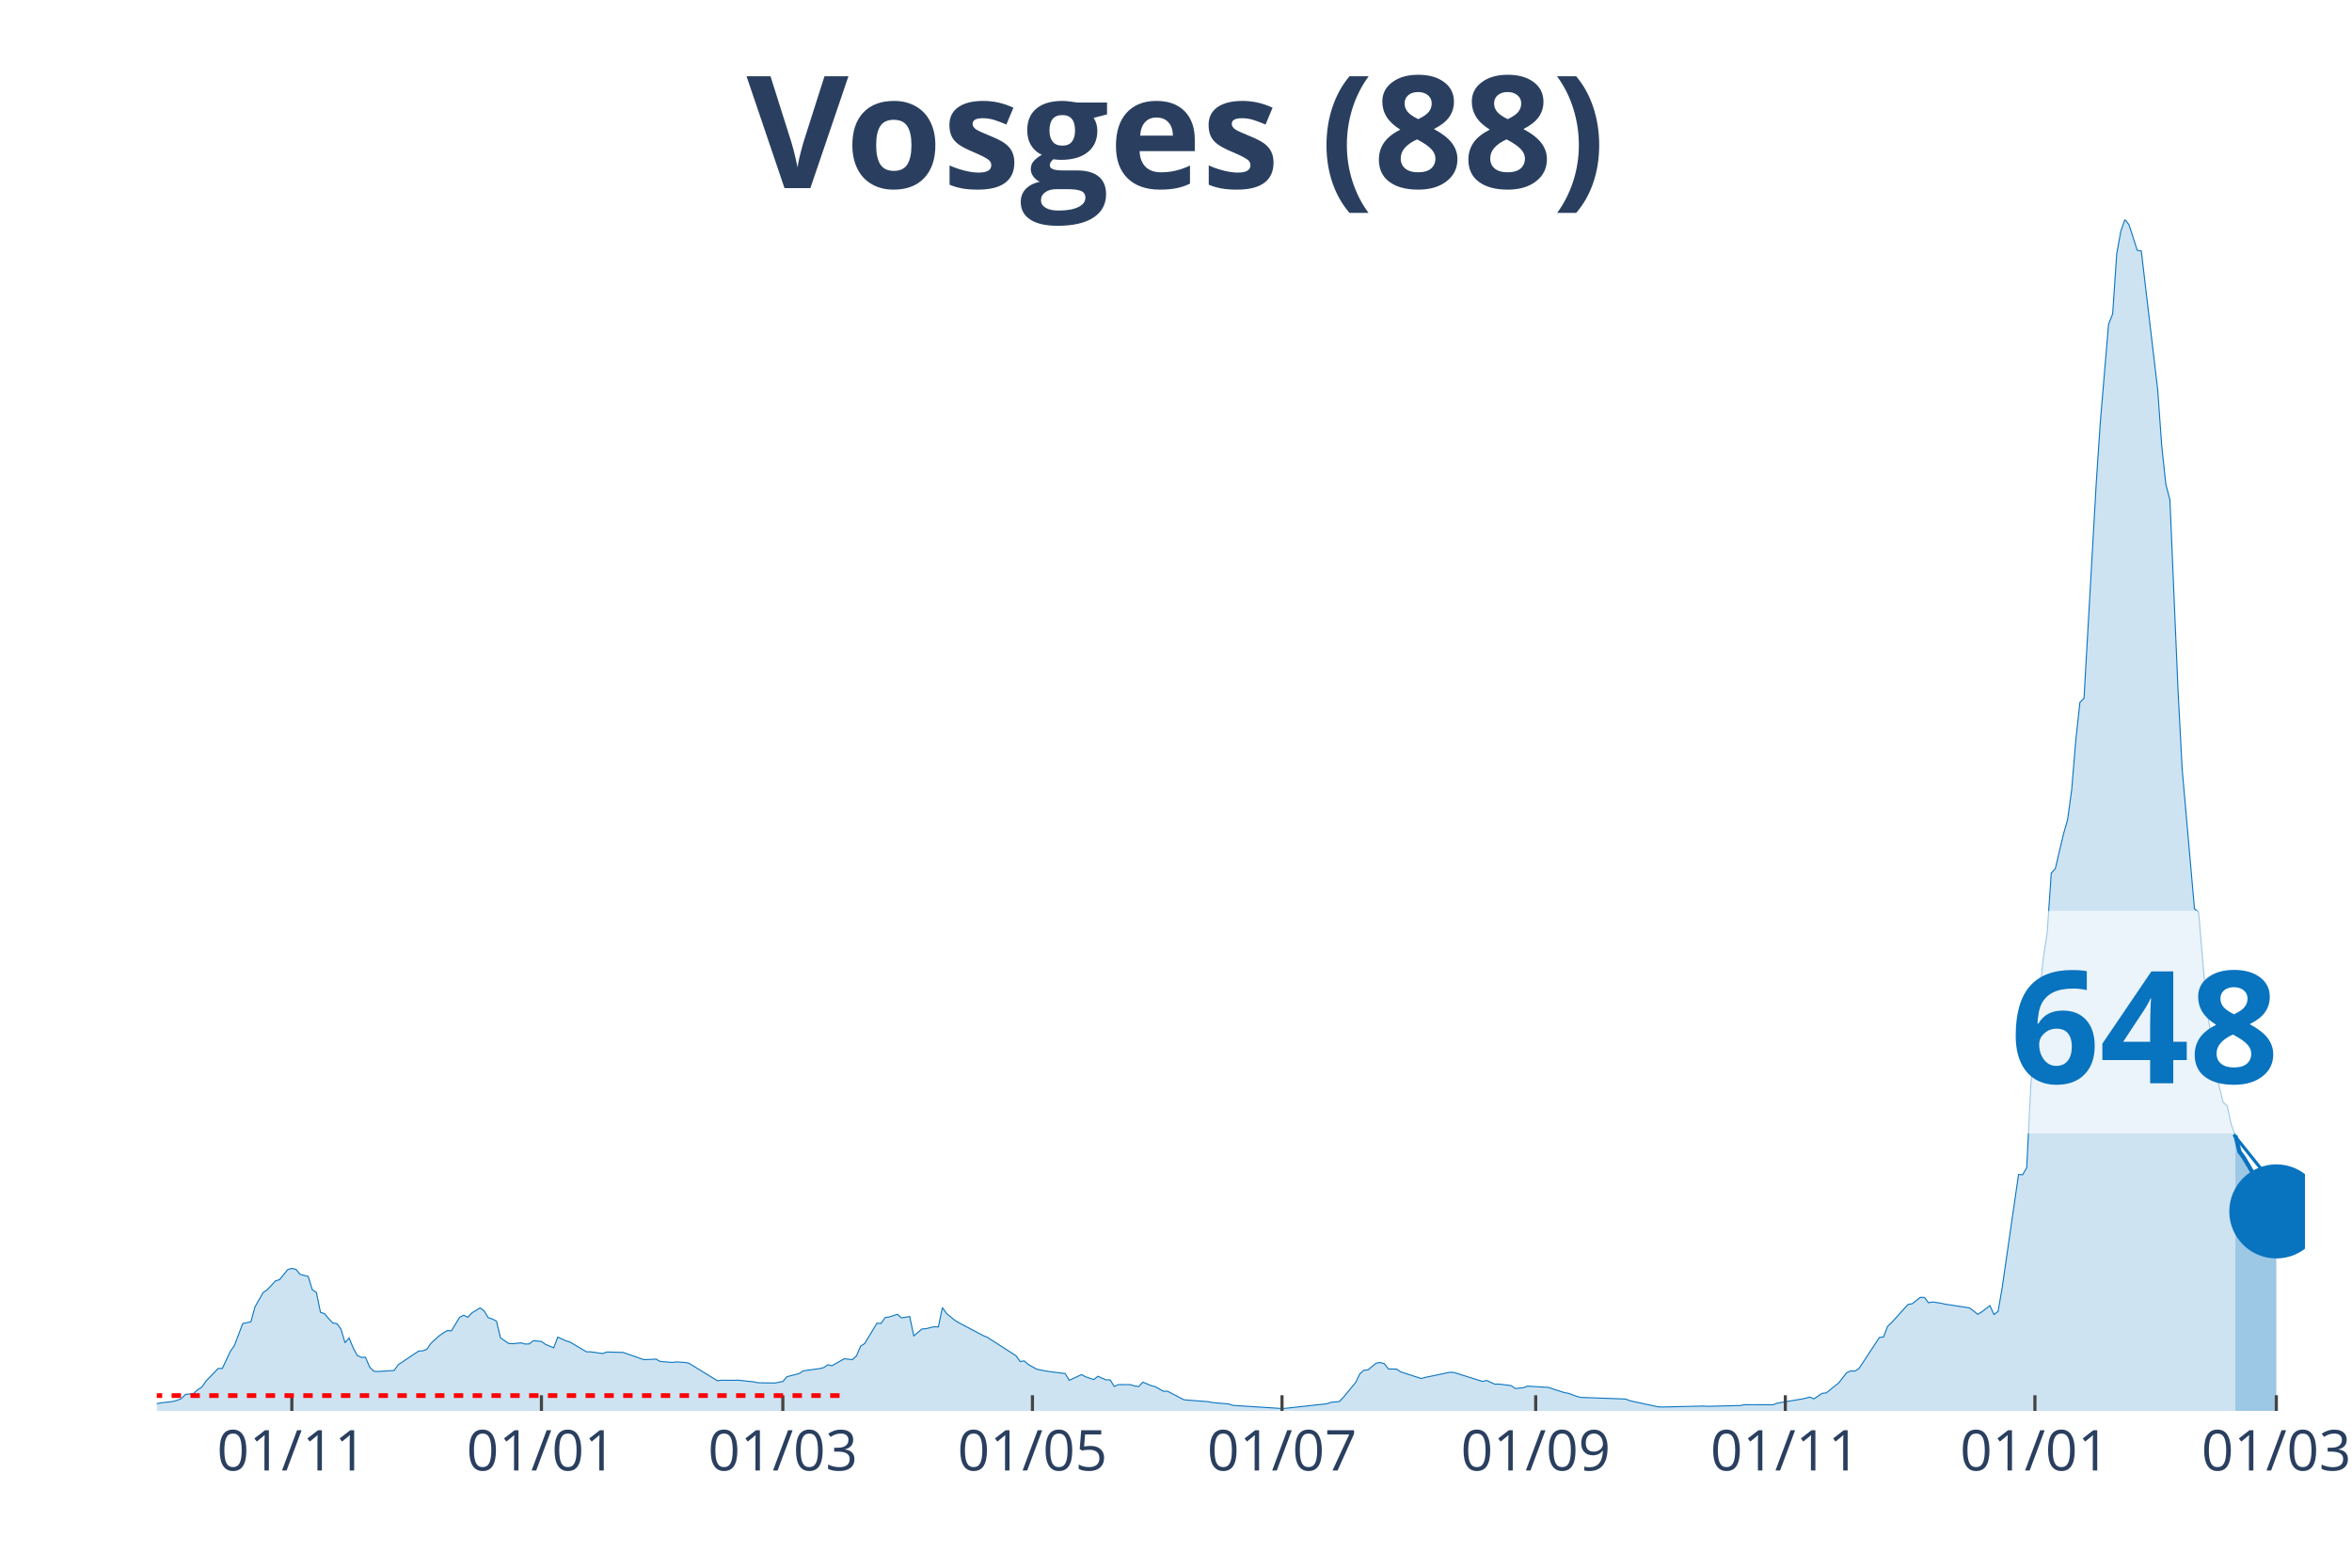
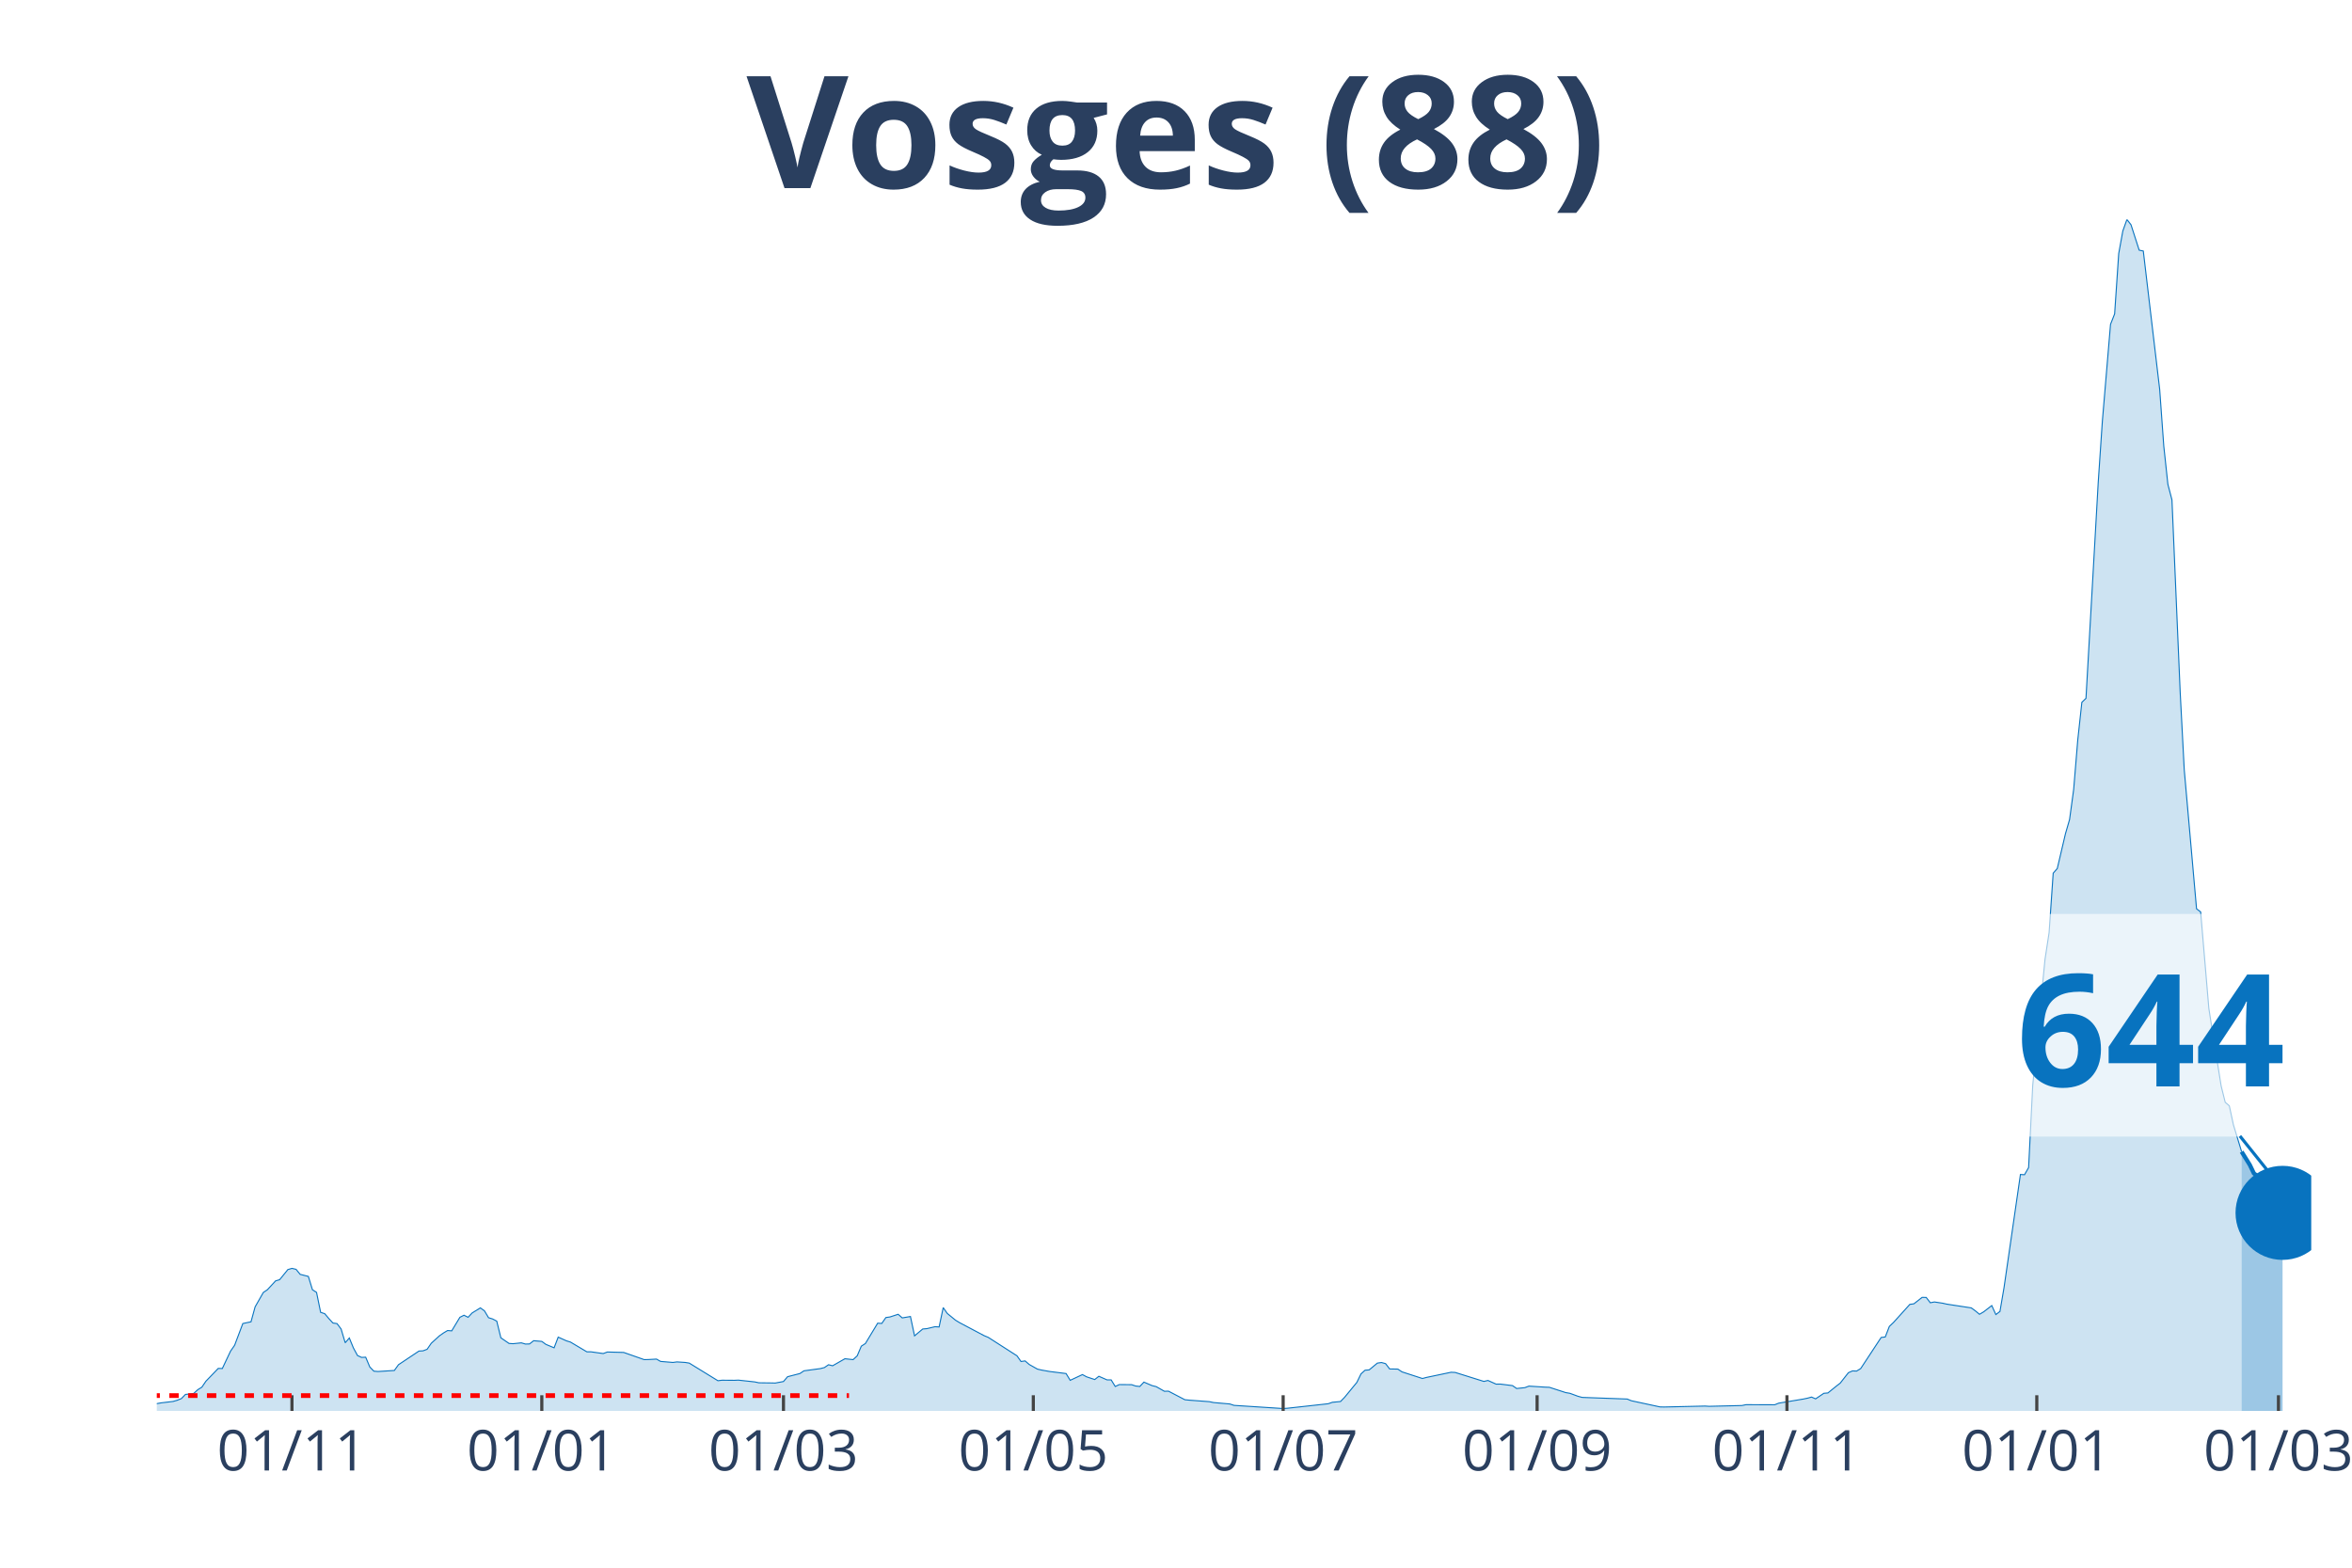
<svg xmlns="http://www.w3.org/2000/svg" class="main-svg" width="1125" height="750" style="" viewBox="0 0 750 500">
  <rect x="0" y="0" width="750" height="500" style="fill: rgb(0, 0, 0); fill-opacity: 0;" />
-   <defs id="defs-db06ee">
+   <defs id="defs-211e3d">
    <g class="clips">
-       <clipPath id="clipdb06eexyplot" class="plotclip">
-         <rect width="685" height="380" />
+       <clipPath id="clip211e3dxyplot" class="plotclip">
+         <rect width="687" height="380" />
      </clipPath>
-       <clipPath class="axesclip" id="clipdb06eex">
-         <rect x="50" y="0" width="685" height="500" />
+       <clipPath class="axesclip" id="clip211e3dx">
+         <rect x="50" y="0" width="687" height="500" />
      </clipPath>
-       <clipPath class="axesclip" id="clipdb06eey">
+       <clipPath class="axesclip" id="clip211e3dy">
        <rect x="0" y="70" width="750" height="380" />
      </clipPath>
-       <clipPath class="axesclip" id="clipdb06eexy">
-         <rect x="50" y="70" width="685" height="380" />
+       <clipPath class="axesclip" id="clip211e3dxy">
+         <rect x="50" y="70" width="687" height="380" />
      </clipPath>
    </g>
    <g class="gradients" />
  </defs>
  <g class="bglayer">
-     <rect class="bg" x="50" y="70" width="685" height="380" style="fill: rgb(0, 0, 0); fill-opacity: 0; stroke-width: 0;" />
+     <rect class="bg" x="50" y="70" width="687" height="380" style="fill: rgb(0, 0, 0); fill-opacity: 0; stroke-width: 0;" />
  </g>
  <g class="layer-below">
    <g class="imagelayer" />
    <g class="shapelayer" />
  </g>
  <g class="cartesianlayer">
    <g class="subplot xy">
      <g class="layer-subplot">
        <g class="shapelayer" />
        <g class="imagelayer" />
      </g>
      <g class="gridlayer">
        <g class="x">
-           <path class="xgrid crisp" transform="translate(93.06,0)" d="M0,70v380" style="stroke: rgb(255, 255, 255); stroke-opacity: 1; stroke-width: 1px;" />
-           <path class="xgrid crisp" transform="translate(172.65,0)" d="M0,70v380" style="stroke: rgb(255, 255, 255); stroke-opacity: 1; stroke-width: 1px;" />
-           <path class="xgrid crisp" transform="translate(249.63,0)" d="M0,70v380" style="stroke: rgb(255, 255, 255); stroke-opacity: 1; stroke-width: 1px;" />
-           <path class="xgrid crisp" transform="translate(329.22,0)" d="M0,70v380" style="stroke: rgb(255, 255, 255); stroke-opacity: 1; stroke-width: 1px;" />
-           <path class="xgrid crisp" transform="translate(408.81,0)" d="M0,70v380" style="stroke: rgb(255, 255, 255); stroke-opacity: 1; stroke-width: 1px;" />
-           <path class="xgrid crisp" transform="translate(489.7,0)" d="M0,70v380" style="stroke: rgb(255, 255, 255); stroke-opacity: 1; stroke-width: 1px;" />
-           <path class="xgrid crisp" transform="translate(569.3,0)" d="M0,70v380" style="stroke: rgb(255, 255, 255); stroke-opacity: 1; stroke-width: 1px;" />
-           <path class="xgrid crisp" transform="translate(648.89,0)" d="M0,70v380" style="stroke: rgb(255, 255, 255); stroke-opacity: 1; stroke-width: 1px;" />
-           <path class="xgrid crisp" transform="translate(725.87,0)" d="M0,70v380" style="stroke: rgb(255, 255, 255); stroke-opacity: 1; stroke-width: 1px;" />
+           <path class="xgrid crisp" transform="translate(93.1,0)" d="M0,70v380" style="stroke: rgb(255, 255, 255); stroke-opacity: 1; stroke-width: 1px;" />
+           <path class="xgrid crisp" transform="translate(172.77,0)" d="M0,70v380" style="stroke: rgb(255, 255, 255); stroke-opacity: 1; stroke-width: 1px;" />
+           <path class="xgrid crisp" transform="translate(249.83,0)" d="M0,70v380" style="stroke: rgb(255, 255, 255); stroke-opacity: 1; stroke-width: 1px;" />
+           <path class="xgrid crisp" transform="translate(329.5,0)" d="M0,70v380" style="stroke: rgb(255, 255, 255); stroke-opacity: 1; stroke-width: 1px;" />
+           <path class="xgrid crisp" transform="translate(409.17,0)" d="M0,70v380" style="stroke: rgb(255, 255, 255); stroke-opacity: 1; stroke-width: 1px;" />
+           <path class="xgrid crisp" transform="translate(490.15,0)" d="M0,70v380" style="stroke: rgb(255, 255, 255); stroke-opacity: 1; stroke-width: 1px;" />
+           <path class="xgrid crisp" transform="translate(569.82,0)" d="M0,70v380" style="stroke: rgb(255, 255, 255); stroke-opacity: 1; stroke-width: 1px;" />
+           <path class="xgrid crisp" transform="translate(649.49,0)" d="M0,70v380" style="stroke: rgb(255, 255, 255); stroke-opacity: 1; stroke-width: 1px;" />
+           <path class="xgrid crisp" transform="translate(726.55,0)" d="M0,70v380" style="stroke: rgb(255, 255, 255); stroke-opacity: 1; stroke-width: 1px;" />
        </g>
        <g class="y" />
      </g>
      <g class="zerolinelayer" />
      <path class="xlines-below" />
      <path class="ylines-below" />
      <g class="overlines-below" />
      <g class="xaxislayer-below" />
      <g class="yaxislayer-below" />
      <g class="overaxes-below" />
-       <g class="plot" transform="translate(50, 70)" clip-path="url('#clipdb06eexyplot')">
+       <g class="plot" transform="translate(50, 70)" clip-path="url('#clip211e3dxyplot')">
        <g class="scatterlayer mlayer">
-           <g class="trace scatter traced6717a" style="stroke-miterlimit: 2;">
+           <g class="trace scatter tracec32f76" style="stroke-miterlimit: 2;">
            <g class="fills">
              <g>
-                 <path class="js-fill" d="M662.82,380L-177.45,380L-177.45,379.26L-139.61,379.62L-138.3,379.67L-93.94,378.06L-92.64,378.72L-63.93,378.69L-62.63,378.72L-27.4,378.17L-26.1,378.2L0,377.68L1.3,377.44L5.22,376.97L6.52,376.59L7.83,376.07L9.13,374.74L11.74,374.44L13.05,373.24L14.35,372.42L15.66,370.51L19.57,366.45L20.88,366.47L23.49,360.94L24.79,359.05L27.4,352.13L28.7,351.85L30.01,351.58L31.31,346.81L33.92,342.23L35.23,341.35L37.84,338.52L39.14,338.14L41.75,334.92L43.06,334.54L44.36,334.84L45.67,336.44L48.28,337.1L49.58,341.35L50.89,342.2L52.19,348.55L53.5,348.99L54.8,350.54L56.1,351.96L57.41,352.15L58.71,353.87L60.02,358.26L61.32,356.74L62.63,359.9L63.93,362.33L65.24,362.93L66.54,362.87L67.85,365.98L69.15,367.32L70.46,367.43L75.68,367.1L76.98,365.27L83.5,360.91L84.81,360.83L86.11,360.34L87.42,358.43L90.03,356.05L91.33,355.13L92.64,354.36L93.94,354.47L96.55,350.14L97.86,349.48L99.16,350.14L100.47,348.74L103.08,347.14L104.38,348.09L105.69,350.27L106.99,350.68L108.3,351.36L109.6,356.68L112.21,358.48L113.51,358.56L116.12,358.29L117.43,358.67L118.73,358.64L120.04,357.61L122.65,357.83L123.95,358.78L126.56,359.87L127.87,356.46L130.48,357.64L131.78,358.04L137,361.15L138.3,361.15L142.22,361.7L143.52,361.21L148.74,361.35L150.05,361.81L155.27,363.64L156.57,363.61L159.18,363.47L160.49,364.21L164.4,364.54L165.7,364.37L168.31,364.54L169.62,364.75L178.75,370.37L180.06,370.21L183.97,370.24L185.28,370.18L190.5,370.75L191.8,371.03L195.71,371.08L197.02,371.11L199.63,370.62L200.93,369.09L204.85,368.08L206.15,367.21L211.37,366.5L212.68,366.17L213.98,365.27L215.29,365.6L219.2,363.36L220.5,363.5L221.81,363.64L223.11,362.44L224.42,359.35L225.72,358.51L229.64,352.02L230.94,352.1L232.25,350.22L233.55,350.03L236.16,349.18L237.47,350.33L240.08,349.89L241.38,356.05L243.99,353.87L245.3,353.76L247.9,353.14L249.21,353.22L250.51,347.05L251.82,348.91L254.43,351.06L255.73,351.85L263.56,356L264.87,356.54L274,362.41L275.3,364.24L276.61,364.05L277.91,365.19L280.52,366.66L281.83,366.96L284.44,367.43L285.74,367.59L289.66,368.08L290.96,370.24L294.88,368.41L296.18,369.12L298.79,369.99L300.1,368.95L302.7,370.1L304.01,370.1L305.31,372.2L306.62,371.6L310.53,371.63L311.84,372.06L313.14,372.2L314.45,370.81L317.06,371.93L318.36,372.25L320.97,373.73L322.28,373.7L327.5,376.43L328.8,376.56L335.32,377.05L336.63,377.33L341.85,377.79L343.15,378.23L358.81,379.24L360.11,379.15L373.16,377.71L374.47,377.25L377.08,377L378.38,375.66L382.3,370.89L383.6,368.19L384.9,367.02L386.21,366.91L388.82,364.75L390.12,364.56L391.43,364.92L392.73,366.61L395.34,366.66L396.65,367.54L403.17,369.66L404.48,369.31L412.3,367.67L413.61,367.73L422.74,370.59L424.05,370.29L426.66,371.46L427.96,371.44L431.88,371.93L433.18,372.85L435.79,372.58L437.1,372.09L442.31,372.42L443.62,372.47L448.84,374.16L450.14,374.38L452.75,375.34L454.06,375.69L468.41,376.21L469.71,376.75L478.85,378.72L480.15,378.75L493.2,378.45L494.5,378.53L504.94,378.28L506.25,378.01L515.38,378.04L516.69,377.52L524.51,376.21L525.82,375.94L527.12,375.58L528.43,376.15L531.04,374.38L532.34,374.27L534.95,372.15L536.26,371.14L538.87,367.81L540.17,367.24L541.48,367.29L542.78,366.5L549.3,356.57L550.61,356.41L551.91,353.05L553.22,351.8L558.44,346.02L559.74,345.83L562.35,343.78L563.66,343.81L564.96,345.5L566.27,345.25L568.88,345.64L570.18,345.94L578.01,347.14L579.31,348.09L580.62,349.18L581.92,348.42L584.53,346.4L585.84,349.26L587.14,348.28L588.45,340.67L593.67,304.59L594.97,304.67L596.28,302.38L597.58,276.17L601.5,236.02L602.8,227.46L604.1,208.48L605.41,207L608.02,195.9L609.32,191.38L610.63,181.75L611.93,166.01L613.24,153.99L614.54,152.73L618.46,83.81L619.76,64.42L622.37,33.44L623.68,30.11L624.98,10.88L626.29,3.68L627.59,0L628.9,1.69L631.5,9.79L632.81,10.06L638.03,54.16L639.33,72.25L640.64,84.47L641.94,89.43L644.55,150.74L645.86,175.53L649.77,219.85L651.08,220.86L653.69,251.62L654.99,259.94L657.6,276.33L658.9,281.57L660.21,282.69L661.51,288.72L662.82,292.15" style="fill: rgb(8, 115, 191); fill-opacity: 0.2; stroke-width: 0;" />
+                 <path class="js-fill" d="M664.8,380L-177.63,380L-177.63,379.26L-139.75,379.62L-138.44,379.67L-94.04,378.06L-92.73,378.72L-64,378.69L-62.69,378.72L-27.43,378.17L-26.12,378.2L0,377.68L1.31,377.44L5.22,376.97L6.53,376.59L7.84,376.07L9.14,374.74L11.75,374.44L13.06,373.24L14.37,372.42L15.67,370.51L19.59,366.45L20.9,366.47L23.51,360.94L24.82,359.05L27.43,352.13L28.73,351.85L30.04,351.58L31.35,346.81L33.96,342.23L35.26,341.35L37.88,338.52L39.18,338.14L41.79,334.92L43.1,334.54L44.41,334.84L45.71,336.44L48.33,337.1L49.63,341.35L50.94,342.2L52.24,348.55L53.55,348.99L54.86,350.54L56.16,351.96L57.47,352.15L58.77,353.87L60.08,358.26L61.39,356.74L62.69,359.9L64,362.33L65.3,362.93L66.61,362.87L67.92,365.98L69.22,367.32L70.53,367.43L75.75,367.1L77.06,365.27L83.59,360.91L84.9,360.83L86.2,360.34L87.51,358.43L90.12,356.05L91.43,355.13L92.73,354.36L94.04,354.47L96.65,350.14L97.96,349.48L99.26,350.14L100.57,348.74L103.18,347.14L104.49,348.09L105.79,350.27L107.1,350.68L108.4,351.36L109.71,356.68L112.32,358.48L113.63,358.56L116.24,358.29L117.55,358.67L118.85,358.64L120.16,357.61L122.77,357.83L124.08,358.78L126.69,359.87L128,356.46L130.61,357.64L131.91,358.04L137.14,361.15L138.44,361.15L142.36,361.7L143.67,361.21L148.89,361.35L150.2,361.81L155.42,363.64L156.73,363.61L159.34,363.47L160.65,364.21L164.57,364.54L165.87,364.37L168.48,364.54L169.79,364.75L178.93,370.37L180.24,370.21L184.16,370.24L185.46,370.18L190.69,370.75L191.99,371.03L195.91,371.08L197.22,371.11L199.83,370.62L201.14,369.09L205.06,368.08L206.36,367.21L211.59,366.5L212.89,366.17L214.2,365.27L215.5,365.6L219.42,363.36L220.73,363.5L222.03,363.64L223.34,362.44L224.65,359.35L225.95,358.51L229.87,352.02L231.18,352.1L232.48,350.22L233.79,350.03L236.4,349.18L237.71,350.33L240.32,349.89L241.63,356.05L244.24,353.87L245.54,353.76L248.16,353.14L249.46,353.22L250.77,347.05L252.07,348.91L254.69,351.06L255.99,351.85L263.83,356L265.13,356.54L274.28,362.41L275.58,364.24L276.89,364.05L278.2,365.19L280.81,366.66L282.11,366.96L284.73,367.43L286.03,367.59L289.95,368.08L291.26,370.24L295.17,368.41L296.48,369.12L299.09,369.99L300.4,368.95L303.01,370.1L304.32,370.1L305.62,372.2L306.93,371.6L310.85,371.63L312.15,372.06L313.46,372.2L314.77,370.81L317.38,371.93L318.68,372.25L321.3,373.73L322.6,373.7L327.83,376.43L329.13,376.56L335.66,377.05L336.97,377.33L342.19,377.79L343.5,378.23L359.17,379.24L360.48,379.15L373.54,377.71L374.85,377.25L377.46,377L378.76,375.66L382.68,370.89L383.99,368.19L385.29,367.02L386.6,366.91L389.21,364.75L390.52,364.56L391.83,364.92L393.13,366.61L395.74,366.66L397.05,367.54L403.58,369.66L404.89,369.31L412.72,367.67L414.03,367.73L423.17,370.59L424.48,370.29L427.09,371.46L428.4,371.44L432.31,371.93L433.62,372.85L436.23,372.58L437.54,372.09L442.76,372.42L444.07,372.47L449.29,374.16L450.6,374.38L453.21,375.34L454.52,375.69L468.88,376.21L470.19,376.75L479.33,378.72L480.64,378.75L493.7,378.45L495.01,378.53L505.45,378.28L506.76,378.01L515.9,378.04L517.21,377.52L525.05,376.21L526.35,375.94L527.66,375.58L528.96,376.15L531.58,374.38L532.88,374.27L535.49,372.15L536.8,371.14L539.41,367.81L540.72,367.24L542.02,367.29L543.33,366.5L549.86,356.57L551.17,356.41L552.47,353.05L553.78,351.8L559,346.02L560.31,345.83L562.92,343.78L564.23,343.81L565.53,345.5L566.84,345.25L569.45,345.64L570.76,345.94L578.6,347.14L579.9,348.09L581.21,349.18L582.51,348.42L585.13,346.4L586.43,349.26L587.74,348.28L589.04,340.67L594.27,304.59L595.57,304.67L596.88,302.38L598.19,276.17L602.1,236.02L603.41,227.46L604.72,208.48L606.02,207L608.63,195.9L609.94,191.38L611.25,181.75L612.55,166.01L613.86,153.99L615.17,152.73L619.08,83.81L620.39,64.42L623,33.44L624.31,30.11L625.61,10.88L626.92,3.68L628.23,0L629.53,1.69L632.14,9.79L633.45,10.06L638.67,54.16L639.98,72.25L641.29,84.47L642.59,89.43L645.21,150.74L646.51,175.53L650.43,219.85L651.74,220.86L654.35,251.62L655.65,259.94L658.27,276.33L659.57,281.57L660.88,282.69L662.18,288.72L664.8,297.33" style="fill: rgb(8, 115, 191); fill-opacity: 0.2; stroke-width: 0;" />
              </g>
            </g>
            <g class="errorbars" />
            <g class="lines">
-               <path class="js-line" d="M-177.45,379.26L-139.61,379.62L-138.3,379.67L-93.94,378.06L-92.64,378.72L-63.93,378.69L-62.63,378.72L-27.4,378.17L-26.1,378.2L0,377.68L1.3,377.44L5.22,376.97L6.52,376.59L7.83,376.07L9.13,374.74L11.74,374.44L13.05,373.24L14.35,372.42L15.66,370.51L19.57,366.45L20.88,366.47L23.49,360.94L24.79,359.05L27.4,352.13L28.7,351.85L30.01,351.58L31.31,346.81L33.92,342.23L35.23,341.35L37.84,338.52L39.14,338.14L41.75,334.92L43.06,334.54L44.36,334.84L45.67,336.44L48.28,337.1L49.58,341.35L50.89,342.2L52.19,348.55L53.5,348.99L54.8,350.54L56.1,351.96L57.41,352.15L58.71,353.87L60.02,358.26L61.32,356.74L62.63,359.9L63.93,362.33L65.24,362.93L66.54,362.87L67.85,365.98L69.15,367.32L70.46,367.43L75.68,367.1L76.98,365.27L83.5,360.91L84.81,360.83L86.11,360.34L87.42,358.43L90.03,356.05L91.33,355.13L92.64,354.36L93.94,354.47L96.55,350.14L97.86,349.48L99.16,350.14L100.47,348.74L103.08,347.14L104.38,348.09L105.69,350.27L106.99,350.68L108.3,351.36L109.6,356.68L112.21,358.48L113.51,358.56L116.12,358.29L117.43,358.67L118.73,358.64L120.04,357.61L122.65,357.83L123.95,358.78L126.56,359.87L127.87,356.46L130.48,357.64L131.78,358.04L137,361.15L138.3,361.15L142.22,361.7L143.52,361.21L148.74,361.35L150.05,361.81L155.27,363.64L156.57,363.61L159.18,363.47L160.49,364.21L164.4,364.54L165.7,364.37L168.31,364.54L169.62,364.75L178.75,370.37L180.06,370.21L183.97,370.24L185.28,370.18L190.5,370.75L191.8,371.03L195.71,371.08L197.02,371.11L199.63,370.62L200.93,369.09L204.85,368.08L206.15,367.21L211.37,366.5L212.68,366.17L213.98,365.27L215.29,365.6L219.2,363.36L220.5,363.5L221.81,363.64L223.11,362.44L224.42,359.35L225.72,358.51L229.64,352.02L230.94,352.1L232.25,350.22L233.55,350.03L236.16,349.18L237.47,350.33L240.08,349.89L241.38,356.05L243.99,353.87L245.3,353.76L247.9,353.14L249.21,353.22L250.51,347.05L251.82,348.91L254.43,351.06L255.73,351.85L263.56,356L264.87,356.54L274,362.41L275.3,364.24L276.61,364.05L277.91,365.19L280.52,366.66L281.83,366.96L284.44,367.43L285.74,367.59L289.66,368.08L290.96,370.24L294.88,368.41L296.18,369.12L298.79,369.99L300.1,368.95L302.7,370.1L304.01,370.1L305.31,372.2L306.62,371.6L310.53,371.63L311.84,372.06L313.14,372.2L314.45,370.81L317.06,371.93L318.36,372.25L320.97,373.73L322.28,373.7L327.5,376.43L328.8,376.56L335.32,377.05L336.63,377.33L341.85,377.79L343.15,378.23L358.81,379.24L360.11,379.15L373.16,377.71L374.47,377.25L377.08,377L378.38,375.66L382.3,370.89L383.6,368.19L384.9,367.02L386.21,366.91L388.82,364.75L390.12,364.56L391.43,364.92L392.73,366.61L395.34,366.66L396.65,367.54L403.17,369.66L404.48,369.31L412.3,367.67L413.61,367.73L422.74,370.59L424.05,370.29L426.66,371.46L427.96,371.44L431.88,371.93L433.18,372.85L435.79,372.58L437.1,372.09L442.31,372.42L443.62,372.47L448.84,374.16L450.14,374.38L452.75,375.34L454.06,375.69L468.41,376.21L469.71,376.75L478.85,378.72L480.15,378.75L493.2,378.45L494.5,378.53L504.94,378.28L506.25,378.01L515.38,378.04L516.69,377.52L524.51,376.21L525.82,375.94L527.12,375.58L528.43,376.15L531.04,374.38L532.34,374.27L534.95,372.15L536.26,371.14L538.87,367.81L540.17,367.24L541.48,367.29L542.78,366.5L549.3,356.57L550.61,356.41L551.91,353.05L553.22,351.8L558.44,346.02L559.74,345.83L562.35,343.78L563.66,343.81L564.96,345.5L566.27,345.25L568.88,345.64L570.18,345.94L578.01,347.14L579.31,348.09L580.62,349.18L581.92,348.42L584.53,346.4L585.84,349.26L587.14,348.28L588.45,340.67L593.67,304.59L594.97,304.67L596.28,302.38L597.58,276.17L601.5,236.02L602.8,227.46L604.1,208.48L605.41,207L608.02,195.9L609.32,191.38L610.63,181.75L611.93,166.01L613.24,153.99L614.54,152.73L618.46,83.81L619.76,64.42L622.37,33.44L623.68,30.11L624.98,10.88L626.29,3.68L627.59,0L628.9,1.69L631.5,9.79L632.81,10.06L638.03,54.16L639.33,72.25L640.64,84.47L641.94,89.43L644.55,150.74L645.86,175.53L649.77,219.85L651.08,220.86L653.69,251.62L654.99,259.94L657.6,276.33L658.9,281.57L660.21,282.69L661.51,288.72L662.82,292.15" style="vector-effect: non-scaling-stroke; fill: none; stroke: rgb(8, 115, 191); stroke-opacity: 1; stroke-width: 0.5px; opacity: 1;" />
+               <path class="js-line" d="M-177.63,379.26L-139.75,379.62L-138.44,379.67L-94.04,378.06L-92.73,378.72L-64,378.69L-62.69,378.72L-27.43,378.17L-26.12,378.2L0,377.68L1.31,377.44L5.22,376.97L6.53,376.59L7.84,376.07L9.14,374.74L11.75,374.44L13.06,373.24L14.37,372.42L15.67,370.51L19.59,366.45L20.9,366.47L23.51,360.94L24.82,359.05L27.43,352.13L28.73,351.85L30.04,351.58L31.35,346.81L33.96,342.23L35.26,341.35L37.88,338.52L39.18,338.14L41.79,334.92L43.1,334.54L44.41,334.84L45.71,336.44L48.33,337.1L49.63,341.35L50.94,342.2L52.24,348.55L53.55,348.99L54.86,350.54L56.16,351.96L57.47,352.15L58.77,353.87L60.08,358.26L61.39,356.74L62.69,359.9L64,362.33L65.3,362.93L66.61,362.87L67.92,365.98L69.22,367.32L70.53,367.43L75.75,367.1L77.06,365.27L83.59,360.91L84.9,360.83L86.2,360.34L87.51,358.43L90.12,356.05L91.43,355.13L92.73,354.36L94.04,354.47L96.65,350.14L97.96,349.48L99.26,350.14L100.57,348.74L103.18,347.14L104.49,348.09L105.79,350.27L107.1,350.68L108.4,351.36L109.71,356.68L112.32,358.48L113.63,358.56L116.24,358.29L117.55,358.67L118.85,358.64L120.16,357.61L122.77,357.83L124.08,358.78L126.69,359.87L128,356.46L130.61,357.64L131.91,358.04L137.14,361.15L138.44,361.15L142.36,361.7L143.67,361.21L148.89,361.35L150.2,361.81L155.42,363.64L156.73,363.61L159.34,363.47L160.65,364.21L164.57,364.54L165.87,364.37L168.48,364.54L169.79,364.75L178.93,370.37L180.24,370.21L184.16,370.24L185.46,370.18L190.69,370.75L191.99,371.03L195.91,371.08L197.22,371.11L199.83,370.62L201.14,369.09L205.06,368.08L206.36,367.21L211.59,366.5L212.89,366.17L214.2,365.27L215.5,365.6L219.42,363.36L220.73,363.5L222.03,363.64L223.34,362.44L224.65,359.35L225.95,358.51L229.87,352.02L231.18,352.1L232.48,350.22L233.79,350.03L236.4,349.18L237.71,350.33L240.32,349.89L241.63,356.05L244.24,353.87L245.54,353.76L248.16,353.14L249.46,353.22L250.77,347.05L252.07,348.91L254.69,351.06L255.99,351.85L263.83,356L265.13,356.54L274.28,362.41L275.58,364.24L276.89,364.05L278.2,365.19L280.81,366.66L282.11,366.96L284.73,367.43L286.03,367.59L289.95,368.08L291.26,370.24L295.17,368.41L296.48,369.12L299.09,369.99L300.4,368.95L303.01,370.1L304.32,370.1L305.62,372.2L306.93,371.6L310.85,371.63L312.15,372.06L313.46,372.2L314.77,370.81L317.38,371.93L318.68,372.25L321.3,373.73L322.6,373.7L327.83,376.43L329.13,376.56L335.66,377.05L336.97,377.33L342.19,377.79L343.5,378.23L359.17,379.24L360.48,379.15L373.54,377.71L374.85,377.25L377.46,377L378.76,375.66L382.68,370.89L383.99,368.19L385.29,367.02L386.6,366.91L389.21,364.75L390.52,364.56L391.83,364.92L393.13,366.61L395.74,366.66L397.05,367.54L403.58,369.66L404.89,369.31L412.72,367.67L414.03,367.73L423.17,370.59L424.48,370.29L427.09,371.46L428.4,371.44L432.31,371.93L433.62,372.85L436.23,372.58L437.54,372.09L442.76,372.42L444.07,372.47L449.29,374.16L450.6,374.38L453.21,375.34L454.52,375.69L468.88,376.21L470.19,376.75L479.33,378.72L480.64,378.75L493.7,378.45L495.01,378.53L505.45,378.28L506.76,378.01L515.9,378.04L517.21,377.52L525.05,376.21L526.35,375.94L527.66,375.58L528.96,376.15L531.58,374.38L532.88,374.27L535.49,372.15L536.8,371.14L539.41,367.81L540.72,367.24L542.02,367.29L543.33,366.5L549.86,356.57L551.17,356.41L552.47,353.05L553.78,351.8L559,346.02L560.31,345.83L562.92,343.78L564.23,343.81L565.53,345.5L566.84,345.25L569.45,345.64L570.76,345.94L578.6,347.14L579.9,348.09L581.21,349.18L582.51,348.42L585.13,346.4L586.43,349.26L587.74,348.28L589.04,340.67L594.27,304.59L595.57,304.67L596.88,302.38L598.19,276.17L602.1,236.02L603.41,227.46L604.72,208.48L606.02,207L608.63,195.9L609.94,191.38L611.25,181.75L612.55,166.01L613.86,153.99L615.17,152.73L619.08,83.81L620.39,64.42L623,33.44L624.31,30.11L625.61,10.88L626.92,3.68L628.23,0L629.53,1.69L632.14,9.79L633.45,10.06L638.67,54.16L639.98,72.25L641.29,84.47L642.59,89.43L645.21,150.74L646.51,175.53L650.43,219.85L651.74,220.86L654.35,251.62L655.65,259.94L658.27,276.33L659.57,281.57L660.88,282.69L662.18,288.72L664.8,297.33" style="vector-effect: non-scaling-stroke; fill: none; stroke: rgb(8, 115, 191); stroke-opacity: 1; stroke-width: 0.5px; opacity: 1;" />
            </g>
            <g class="points" />
            <g class="text" />
          </g>
-           <g class="trace scatter tracec9bae3" style="stroke-miterlimit: 2;">
+           <g class="trace scatter traceb1b767" style="stroke-miterlimit: 2;">
            <g class="fills">
              <g>
-                 <path class="js-fill" d="M675.87,380L662.82,380L662.82,292.15L664.12,297.33L665.43,299.11L671.95,310.15L673.26,311.65L675.87,316.37" style="fill: rgb(8, 115, 191); fill-opacity: 0.4; stroke-width: 0;" />
+                 <path class="js-fill" d="M677.86,380L664.8,380L664.8,297.33L667.41,301.53L668.71,304.23L670.02,305.24L671.33,308.6L673.94,311.65L675.25,314.38L676.55,316.34L677.86,316.83" style="fill: rgb(8, 115, 191); fill-opacity: 0.4; stroke-width: 0;" />
              </g>
            </g>
            <g class="errorbars" />
            <g class="lines">
-               <path class="js-line" d="M662.82,292.15L664.12,297.33L665.43,299.11L671.95,310.15L673.26,311.65L675.87,316.37" style="vector-effect: non-scaling-stroke; fill: none; stroke: rgb(8, 115, 191); stroke-opacity: 1; stroke-width: 2px; opacity: 1;" />
+               <path class="js-line" d="M664.8,297.33L667.41,301.53L668.71,304.23L670.02,305.24L671.33,308.6L673.94,311.65L675.25,314.38L676.55,316.34L677.86,316.83" style="vector-effect: non-scaling-stroke; fill: none; stroke: rgb(8, 115, 191); stroke-opacity: 1; stroke-width: 2px; opacity: 1;" />
            </g>
            <g class="points" />
            <g class="text" />
          </g>
-           <g class="trace scatter tracec0f862" style="stroke-miterlimit: 2; opacity: 1;">
+           <g class="trace scatter trace700669" style="stroke-miterlimit: 2; opacity: 1;">
            <g class="fills" />
            <g class="errorbars" />
            <g class="lines" />
            <g class="points">
-               <path class="point" transform="translate(675.87,316.37)" d="M15,0A15,15 0 1,1 0,-15A15,15 0 0,1 15,0Z" style="opacity: 1; stroke-width: 0px; fill: rgb(8, 115, 191); fill-opacity: 1;" />
+               <path class="point" transform="translate(677.86,316.83)" d="M15,0A15,15 0 1,1 0,-15A15,15 0 0,1 15,0Z" style="opacity: 1; stroke-width: 0px; fill: rgb(8, 115, 191); fill-opacity: 1;" />
            </g>
            <g class="text" />
          </g>
        </g>
      </g>
      <g class="overplot" />
      <path class="xlines-above crisp" style="fill: none; stroke-width: 1px; stroke: rgb(0, 0, 0); stroke-opacity: 0;" d="" />
      <path class="ylines-above crisp" style="fill: none;" d="M0,0" />
      <g class="overlines-above" />
      <g class="xaxislayer-above">
-         <path class="xtick ticks crisp" d="M0,450v-5" transform="translate(93.06,0)" style="stroke: rgb(68, 68, 68); stroke-opacity: 1; stroke-width: 1px;" />
-         <path class="xtick ticks crisp" d="M0,450v-5" transform="translate(172.65,0)" style="stroke: rgb(68, 68, 68); stroke-opacity: 1; stroke-width: 1px;" />
-         <path class="xtick ticks crisp" d="M0,450v-5" transform="translate(249.63,0)" style="stroke: rgb(68, 68, 68); stroke-opacity: 1; stroke-width: 1px;" />
-         <path class="xtick ticks crisp" d="M0,450v-5" transform="translate(329.22,0)" style="stroke: rgb(68, 68, 68); stroke-opacity: 1; stroke-width: 1px;" />
-         <path class="xtick ticks crisp" d="M0,450v-5" transform="translate(408.81,0)" style="stroke: rgb(68, 68, 68); stroke-opacity: 1; stroke-width: 1px;" />
-         <path class="xtick ticks crisp" d="M0,450v-5" transform="translate(489.7,0)" style="stroke: rgb(68, 68, 68); stroke-opacity: 1; stroke-width: 1px;" />
-         <path class="xtick ticks crisp" d="M0,450v-5" transform="translate(569.3,0)" style="stroke: rgb(68, 68, 68); stroke-opacity: 1; stroke-width: 1px;" />
-         <path class="xtick ticks crisp" d="M0,450v-5" transform="translate(648.89,0)" style="stroke: rgb(68, 68, 68); stroke-opacity: 1; stroke-width: 1px;" />
-         <path class="xtick ticks crisp" d="M0,450v-5" transform="translate(725.87,0)" style="stroke: rgb(68, 68, 68); stroke-opacity: 1; stroke-width: 1px;" />
+         <path class="xtick ticks crisp" d="M0,450v-5" transform="translate(93.1,0)" style="stroke: rgb(68, 68, 68); stroke-opacity: 1; stroke-width: 1px;" />
+         <path class="xtick ticks crisp" d="M0,450v-5" transform="translate(172.77,0)" style="stroke: rgb(68, 68, 68); stroke-opacity: 1; stroke-width: 1px;" />
+         <path class="xtick ticks crisp" d="M0,450v-5" transform="translate(249.83,0)" style="stroke: rgb(68, 68, 68); stroke-opacity: 1; stroke-width: 1px;" />
+         <path class="xtick ticks crisp" d="M0,450v-5" transform="translate(329.5,0)" style="stroke: rgb(68, 68, 68); stroke-opacity: 1; stroke-width: 1px;" />
+         <path class="xtick ticks crisp" d="M0,450v-5" transform="translate(409.17,0)" style="stroke: rgb(68, 68, 68); stroke-opacity: 1; stroke-width: 1px;" />
+         <path class="xtick ticks crisp" d="M0,450v-5" transform="translate(490.15,0)" style="stroke: rgb(68, 68, 68); stroke-opacity: 1; stroke-width: 1px;" />
+         <path class="xtick ticks crisp" d="M0,450v-5" transform="translate(569.82,0)" style="stroke: rgb(68, 68, 68); stroke-opacity: 1; stroke-width: 1px;" />
+         <path class="xtick ticks crisp" d="M0,450v-5" transform="translate(649.49,0)" style="stroke: rgb(68, 68, 68); stroke-opacity: 1; stroke-width: 1px;" />
+         <path class="xtick ticks crisp" d="M0,450v-5" transform="translate(726.55,0)" style="stroke: rgb(68, 68, 68); stroke-opacity: 1; stroke-width: 1px;" />
        <g class="xtick">
-           <text text-anchor="middle" x="0" y="469" transform="translate(93.06,0)" style="font-family: 'Open Sans', verdana, arial, sans-serif; font-size: 18px; fill: rgb(42, 63, 95); fill-opacity: 1; white-space: pre;">01/11</text>
+           <text text-anchor="middle" x="0" y="469" transform="translate(93.1,0)" style="font-family: 'Open Sans', verdana, arial, sans-serif; font-size: 18px; fill: rgb(42, 63, 95); fill-opacity: 1; white-space: pre;">01/11</text>
        </g>
        <g class="xtick">
-           <text text-anchor="middle" x="0" y="469" transform="translate(172.65,0)" style="font-family: 'Open Sans', verdana, arial, sans-serif; font-size: 18px; fill: rgb(42, 63, 95); fill-opacity: 1; white-space: pre;">01/01</text>
+           <text text-anchor="middle" x="0" y="469" transform="translate(172.77,0)" style="font-family: 'Open Sans', verdana, arial, sans-serif; font-size: 18px; fill: rgb(42, 63, 95); fill-opacity: 1; white-space: pre;">01/01</text>
        </g>
        <g class="xtick">
-           <text text-anchor="middle" x="0" y="469" transform="translate(249.63,0)" style="font-family: 'Open Sans', verdana, arial, sans-serif; font-size: 18px; fill: rgb(42, 63, 95); fill-opacity: 1; white-space: pre;">01/03</text>
+           <text text-anchor="middle" x="0" y="469" transform="translate(249.83,0)" style="font-family: 'Open Sans', verdana, arial, sans-serif; font-size: 18px; fill: rgb(42, 63, 95); fill-opacity: 1; white-space: pre;">01/03</text>
        </g>
        <g class="xtick">
-           <text text-anchor="middle" x="0" y="469" transform="translate(329.22,0)" style="font-family: 'Open Sans', verdana, arial, sans-serif; font-size: 18px; fill: rgb(42, 63, 95); fill-opacity: 1; white-space: pre;">01/05</text>
+           <text text-anchor="middle" x="0" y="469" transform="translate(329.5,0)" style="font-family: 'Open Sans', verdana, arial, sans-serif; font-size: 18px; fill: rgb(42, 63, 95); fill-opacity: 1; white-space: pre;">01/05</text>
        </g>
        <g class="xtick">
-           <text text-anchor="middle" x="0" y="469" transform="translate(408.81,0)" style="font-family: 'Open Sans', verdana, arial, sans-serif; font-size: 18px; fill: rgb(42, 63, 95); fill-opacity: 1; white-space: pre;">01/07</text>
+           <text text-anchor="middle" x="0" y="469" transform="translate(409.17,0)" style="font-family: 'Open Sans', verdana, arial, sans-serif; font-size: 18px; fill: rgb(42, 63, 95); fill-opacity: 1; white-space: pre;">01/07</text>
        </g>
        <g class="xtick">
-           <text text-anchor="middle" x="0" y="469" transform="translate(489.7,0)" style="font-family: 'Open Sans', verdana, arial, sans-serif; font-size: 18px; fill: rgb(42, 63, 95); fill-opacity: 1; white-space: pre;">01/09</text>
+           <text text-anchor="middle" x="0" y="469" transform="translate(490.15,0)" style="font-family: 'Open Sans', verdana, arial, sans-serif; font-size: 18px; fill: rgb(42, 63, 95); fill-opacity: 1; white-space: pre;">01/09</text>
        </g>
        <g class="xtick">
-           <text text-anchor="middle" x="0" y="469" transform="translate(569.3,0)" style="font-family: 'Open Sans', verdana, arial, sans-serif; font-size: 18px; fill: rgb(42, 63, 95); fill-opacity: 1; white-space: pre;">01/11</text>
+           <text text-anchor="middle" x="0" y="469" transform="translate(569.82,0)" style="font-family: 'Open Sans', verdana, arial, sans-serif; font-size: 18px; fill: rgb(42, 63, 95); fill-opacity: 1; white-space: pre;">01/11</text>
        </g>
        <g class="xtick">
-           <text text-anchor="middle" x="0" y="469" transform="translate(648.89,0)" style="font-family: 'Open Sans', verdana, arial, sans-serif; font-size: 18px; fill: rgb(42, 63, 95); fill-opacity: 1; white-space: pre;">01/01</text>
+           <text text-anchor="middle" x="0" y="469" transform="translate(649.49,0)" style="font-family: 'Open Sans', verdana, arial, sans-serif; font-size: 18px; fill: rgb(42, 63, 95); fill-opacity: 1; white-space: pre;">01/01</text>
        </g>
        <g class="xtick">
-           <text text-anchor="middle" x="0" y="469" transform="translate(725.87,0)" style="font-family: 'Open Sans', verdana, arial, sans-serif; font-size: 18px; fill: rgb(42, 63, 95); fill-opacity: 1; white-space: pre;">01/03</text>
+           <text text-anchor="middle" x="0" y="469" transform="translate(726.55,0)" style="font-family: 'Open Sans', verdana, arial, sans-serif; font-size: 18px; fill: rgb(42, 63, 95); fill-opacity: 1; white-space: pre;">01/03</text>
        </g>
      </g>
      <g class="yaxislayer-above" />
      <g class="overaxes-above" />
    </g>
  </g>
  <g class="polarlayer" />
  <g class="ternarylayer" />
  <g class="geolayer" />
  <g class="funnelarealayer" />
  <g class="pielayer" />
  <g class="treemaplayer" />
  <g class="sunburstlayer" />
  <g class="glimages" />
-   <defs id="topdefs-db06ee">
+   <defs id="topdefs-211e3d">
    <g class="clips" />
  </defs>
  <g class="layer-above">
    <g class="imagelayer" />
    <g class="shapelayer">
-       <path data-index="0" fill-rule="evenodd" d="M-683.28,445.1L270.5,445.1" clip-path="url('#clipdb06eexy')" style="opacity: 1; stroke: rgb(255, 0, 0); stroke-opacity: 1; fill: rgb(0, 0, 0); fill-opacity: 0; stroke-dasharray: 3px, 3px; stroke-width: 1.5px;" />
+       <path data-index="0" fill-rule="evenodd" d="M-684.02,445.1L270.73,445.1" clip-path="url('#clip211e3dxy')" style="opacity: 1; stroke: rgb(255, 0, 0); stroke-opacity: 1; fill: rgb(0, 0, 0); fill-opacity: 0; stroke-dasharray: 3px, 3px; stroke-width: 1.5px;" />
    </g>
  </g>
  <g class="infolayer">
    <g class="g-gtitle">
      <text class="gtitle" x="375" y="25" text-anchor="middle" dy="0.7em" style="font-family: 'Open Sans', verdana, arial, sans-serif; font-size: 50px; fill: rgb(42, 63, 95); opacity: 1; font-weight: normal; white-space: pre;">
        <tspan style="font-weight:bold">Vosges (88)</tspan>
      </text>
    </g>
    <g class="g-xtitle" />
    <g class="annotation" data-index="0" style="opacity: 1;">
-       <g class="annotation-text-g" transform="rotate(0,683.87,326.37)">
-         <g class="cursor-pointer" transform="translate(626, 290)">
+       <g class="annotation-text-g" transform="rotate(0,685.86,326.83)">
+         <g class="cursor-pointer" transform="translate(628, 291)">
          <rect class="bg" x="0.5" y="0.5" width="115" height="71" style="stroke-width: 1px; stroke: rgb(0, 0, 0); stroke-opacity: 0; fill: rgb(255, 255, 255); fill-opacity: 0.6;" />
          <text class="annotation-text" text-anchor="middle" x="57.812" y="55.5" style="font-family: 'Open Sans', verdana, arial, sans-serif; font-size: 50px; fill: rgb(8, 115, 191); fill-opacity: 1; white-space: pre;">
-             <tspan style="font-weight:bold">648 </tspan>
+             <tspan style="font-weight:bold">644 </tspan>
          </text>
        </g>
      </g>
      <g class="annotation-arrow-g" style="opacity: 1;">
-         <path d="M712.27,361.87L723.87,376.37" style="stroke-width: 1px; stroke: rgb(8, 115, 191); stroke-opacity: 1; stroke-dasharray: 0px, 0px, 18.569px, 18.569px;" />
+         <path d="M714.26,362.33L725.86,376.83" style="stroke-width: 1px; stroke: rgb(8, 115, 191); stroke-opacity: 1; stroke-dasharray: 0px, 0px, 18.569px, 18.569px;" />
      </g>
    </g>
  </g>
</svg>
